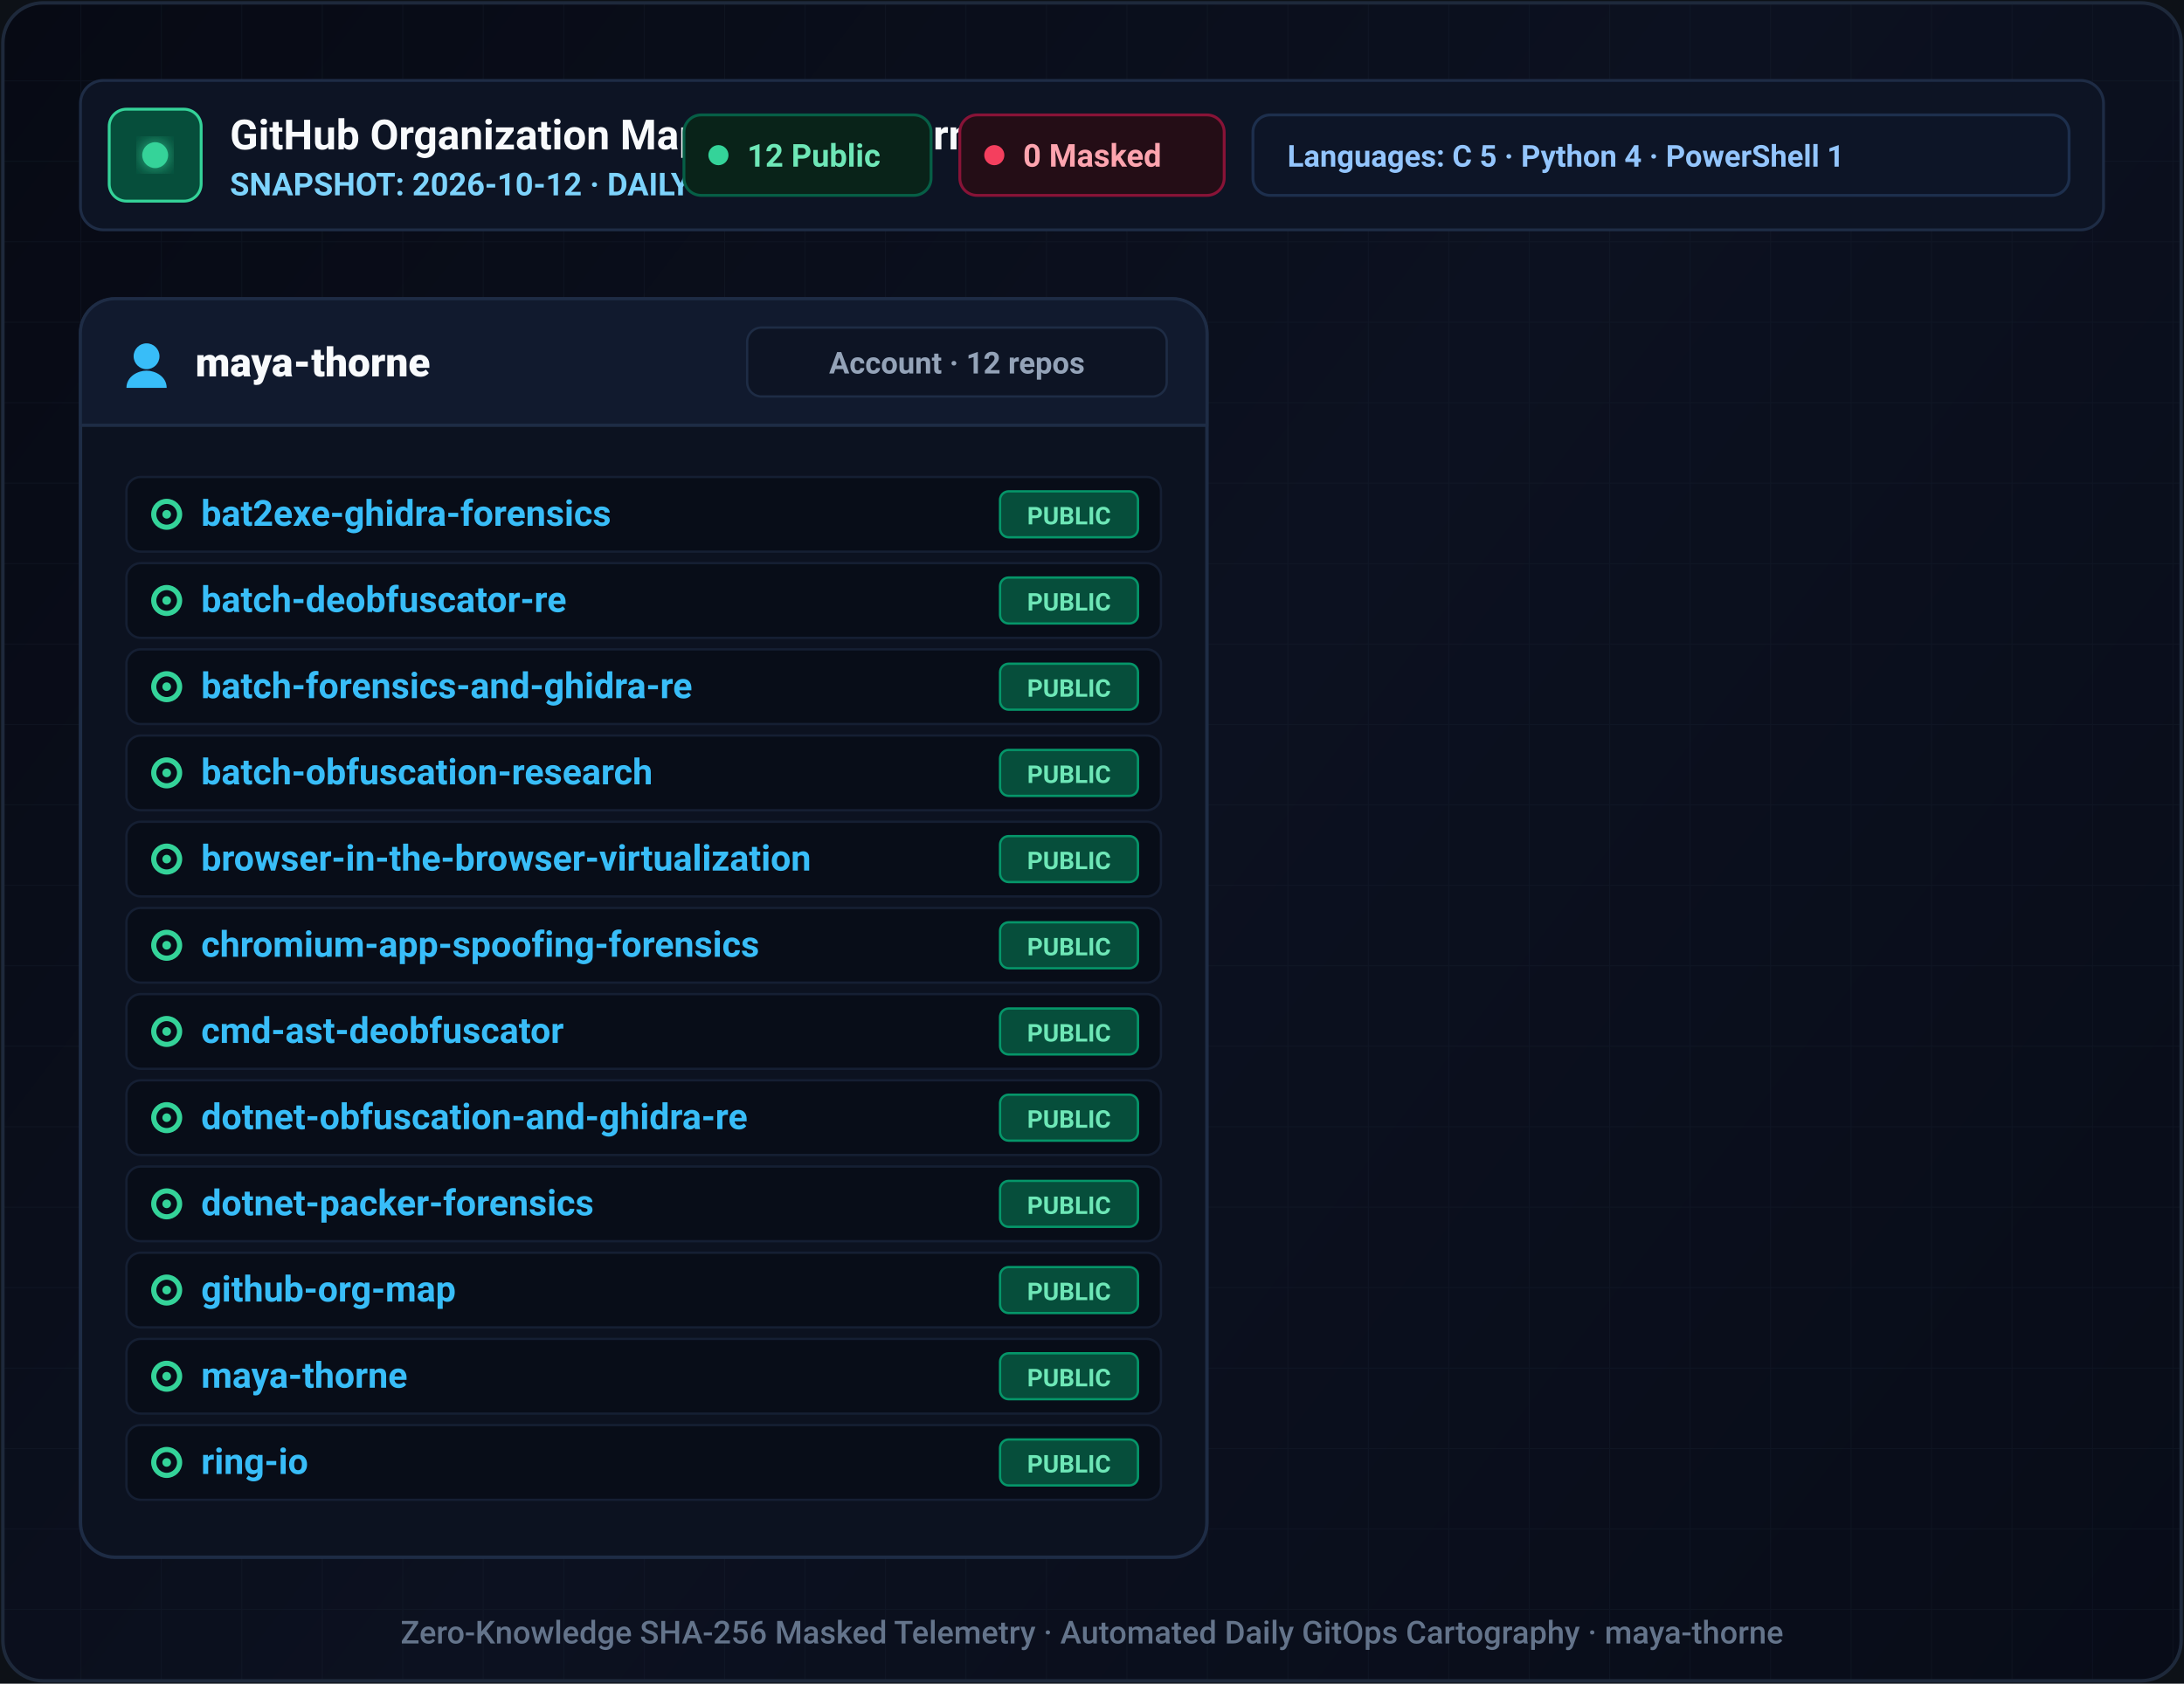
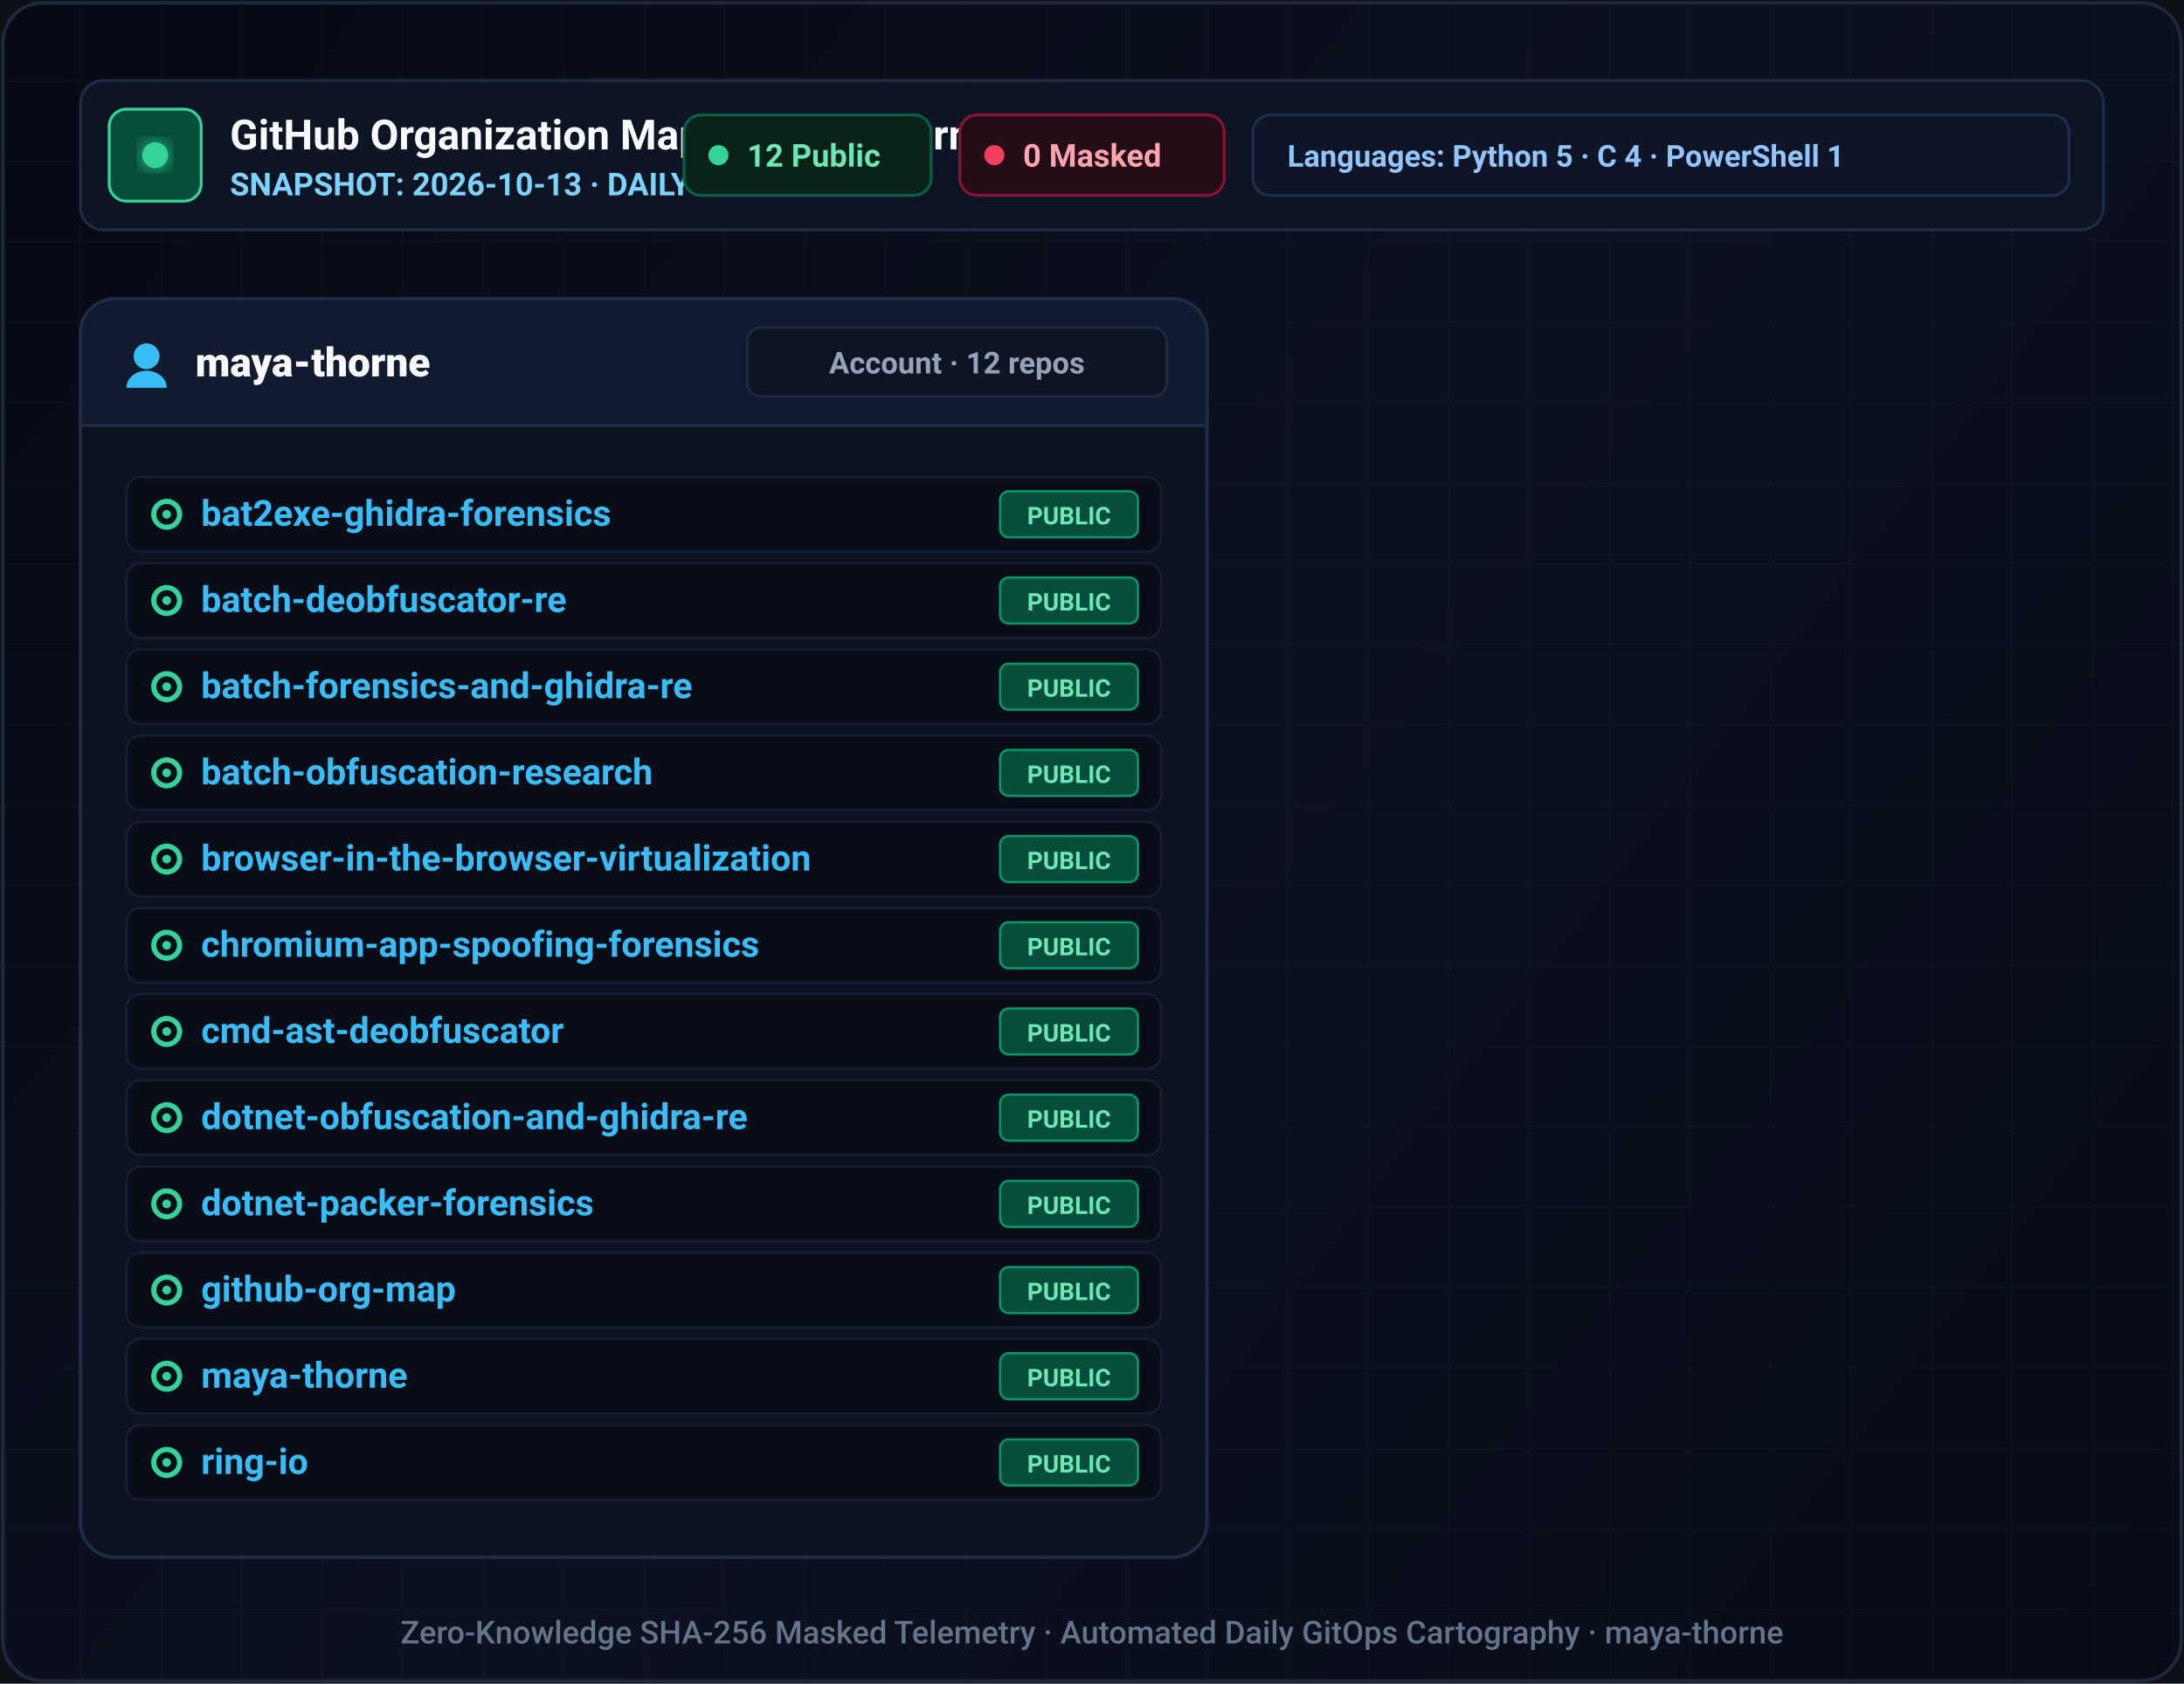
- <svg xmlns="http://www.w3.org/2000/svg" viewBox="0 0 760 586" width="760" height="586" role="img" aria-label="GitHub organization map for maya-thorne on 2026-10-12">
+ <svg xmlns="http://www.w3.org/2000/svg" viewBox="0 0 760 586" width="760" height="586" role="img" aria-label="GitHub organization map for maya-thorne on 2026-10-13">
  <defs>
    <linearGradient id="canvas-bg" x1="0" y1="0" x2="760" y2="586" gradientUnits="userSpaceOnUse">
      <stop offset="0%" stop-color="#070a14" />
      <stop offset="50%" stop-color="#0c1120" />
      <stop offset="100%" stop-color="#080c18" />
    </linearGradient>
    <pattern id="ui-grid" width="28" height="28" patternUnits="userSpaceOnUse">
      <path d="M 28 0 L 0 0 0 28" fill="none" stroke="#1e293b" stroke-width="0.6" stroke-opacity="0.25" />
    </pattern>
    <filter id="badge-glow" x="-20%" y="-20%" width="140%" height="140%">
      <feGaussianBlur stdDeviation="3" result="blur" />
      <feMerge>
        <feMergeNode in="blur" />
        <feMergeNode in="SourceGraphic" />
      </feMerge>
    </filter>
  </defs>
  <rect width="760" height="586" fill="#0d1117" />
  <rect x="1" y="1" width="758" height="584" rx="14" fill="url(#canvas-bg)" stroke="#1e293b" stroke-width="1.2" />
  <rect x="1" y="1" width="758" height="584" rx="14" fill="url(#ui-grid)" />
  <g transform="translate(28, 28)">
    <rect width="704" height="52" rx="8" fill="#0d1424" stroke="#1e2c45" stroke-width="1" />
    <rect x="10" y="10" width="32" height="32" rx="6" fill="#064e3b" stroke="#34d399" stroke-width="1" />
    <circle cx="26" cy="26" r="4.5" fill="#34d399" filter="url(#badge-glow)" />
    <text x="52" y="24" fill="#f8fafc" font-family="-apple-system, BlinkMacSystemFont, 'Segoe UI', Roboto, Helvetica, Arial, sans-serif" font-size="14.5" font-weight="700">GitHub Organization Map — maya-thorne</text>
-     <text x="52" y="40" fill="#7dd3fc" font-family="-apple-system, BlinkMacSystemFont, 'Segoe UI', Roboto, Helvetica, Arial, sans-serif" font-size="11" font-weight="600">SNAPSHOT: 2026-10-12 · DAILY TELEMETRY</text>
+     <text x="52" y="40" fill="#7dd3fc" font-family="-apple-system, BlinkMacSystemFont, 'Segoe UI', Roboto, Helvetica, Arial, sans-serif" font-size="11" font-weight="600">SNAPSHOT: 2026-10-13 · DAILY TELEMETRY</text>
    <g transform="translate(210, 12)">
      <rect width="86" height="28" rx="6" fill="#092319" stroke="#065f46" stroke-width="1" />
      <circle cx="12" cy="14" r="3.5" fill="#34d399" />
      <text x="22" y="18" fill="#6ee7b7" font-family="-apple-system, BlinkMacSystemFont, 'Segoe UI', Roboto, Helvetica, Arial, sans-serif" font-size="11" font-weight="700">12 Public</text>
    </g>
    <g transform="translate(306, 12)">
      <rect width="92" height="28" rx="6" fill="#240d16" stroke="#881337" stroke-width="1" />
      <circle cx="12" cy="14" r="3.5" fill="#f43f5e" />
      <text x="22" y="18" fill="#fda4af" font-family="-apple-system, BlinkMacSystemFont, 'Segoe UI', Roboto, Helvetica, Arial, sans-serif" font-size="11" font-weight="700">0 Masked</text>
    </g>
    <g transform="translate(408, 12)">
      <rect width="284" height="28" rx="6" fill="#0d1527" stroke="#1d2f4d" stroke-width="1" />
-       <text x="12" y="18" fill="#93c5fd" font-family="-apple-system, BlinkMacSystemFont, 'Segoe UI', Roboto, Helvetica, Arial, sans-serif" font-size="10.5" font-weight="600">Languages: C 5 · Python 4 · PowerShell 1</text>
+       <text x="12" y="18" fill="#93c5fd" font-family="-apple-system, BlinkMacSystemFont, 'Segoe UI', Roboto, Helvetica, Arial, sans-serif" font-size="10.5" font-weight="600">Languages: Python 5 · C 4 · PowerShell 1</text>
    </g>
  </g>
  <g>
    <rect x="28" y="104" width="392" height="438" rx="12" fill="#0c1220" stroke="#1e2c45" stroke-width="1.2" />
    <path d="M 28 116 C 28 109.37 33.37 104 40 104 L 408 104 C 414.63 104 420 109.37 420 116 L 420 148 L 28 148 Z" fill="#111a2e" stroke="#1e2c45" stroke-width="1" />
    <line x1="28" y1="148" x2="420" y2="148" stroke="#1e2c45" stroke-width="1" />
    <g transform="translate(42, 118)">
      <circle cx="9" cy="6" r="4.5" fill="#38bdf8" />
      <path d="M 2 17 C 2 13 6 11 9 11 C 12 11 16 13 16 17 Z" fill="#38bdf8" />
    </g>
    <text x="68" y="131" fill="#f8fafc" font-family="-apple-system, BlinkMacSystemFont, 'Segoe UI', Roboto, Helvetica, Arial, sans-serif" font-size="14" font-weight="800">maya-thorne</text>
    <rect x="260" y="114" width="146" height="24" rx="5" fill="#0d1424" stroke="#1e2c45" stroke-width="0.8" />
    <text x="333" y="130" fill="#94a3b8" font-family="-apple-system, BlinkMacSystemFont, 'Segoe UI', Roboto, Helvetica, Arial, sans-serif" font-size="10.5" font-weight="600" text-anchor="middle">Account · 12 repos</text>
    <rect x="44" y="166" width="360" height="26" rx="5" fill="#080d18" stroke="#151f33" stroke-width="0.8" />
    <circle cx="58" cy="179" r="4.5" fill="none" stroke="#34d399" stroke-width="1.8" />
    <circle cx="58" cy="179" r="1.5" fill="#34d399" />
    <text x="70" y="183" fill="#38bdf8" font-family="-apple-system, BlinkMacSystemFont, 'Segoe UI', Roboto, Helvetica, Arial, sans-serif" font-size="12.5" font-weight="600">bat2exe-ghidra-forensics</text>
    <rect x="348" y="171" width="48" height="16" rx="3" fill="#064e3b" stroke="#059669" stroke-width="0.8" />
    <text x="372" y="182.5" fill="#6ee7b7" font-family="-apple-system, BlinkMacSystemFont, 'Segoe UI', Roboto, Helvetica, Arial, sans-serif" font-size="8.5" font-weight="700" text-anchor="middle">PUBLIC</text>
    <rect x="44" y="196" width="360" height="26" rx="5" fill="#080d18" stroke="#151f33" stroke-width="0.8" />
    <circle cx="58" cy="209" r="4.5" fill="none" stroke="#34d399" stroke-width="1.8" />
    <circle cx="58" cy="209" r="1.5" fill="#34d399" />
    <text x="70" y="213" fill="#38bdf8" font-family="-apple-system, BlinkMacSystemFont, 'Segoe UI', Roboto, Helvetica, Arial, sans-serif" font-size="12.5" font-weight="600">batch-deobfuscator-re</text>
    <rect x="348" y="201" width="48" height="16" rx="3" fill="#064e3b" stroke="#059669" stroke-width="0.8" />
    <text x="372" y="212.5" fill="#6ee7b7" font-family="-apple-system, BlinkMacSystemFont, 'Segoe UI', Roboto, Helvetica, Arial, sans-serif" font-size="8.5" font-weight="700" text-anchor="middle">PUBLIC</text>
    <rect x="44" y="226" width="360" height="26" rx="5" fill="#080d18" stroke="#151f33" stroke-width="0.8" />
    <circle cx="58" cy="239" r="4.5" fill="none" stroke="#34d399" stroke-width="1.8" />
    <circle cx="58" cy="239" r="1.5" fill="#34d399" />
    <text x="70" y="243" fill="#38bdf8" font-family="-apple-system, BlinkMacSystemFont, 'Segoe UI', Roboto, Helvetica, Arial, sans-serif" font-size="12.5" font-weight="600">batch-forensics-and-ghidra-re</text>
    <rect x="348" y="231" width="48" height="16" rx="3" fill="#064e3b" stroke="#059669" stroke-width="0.8" />
    <text x="372" y="242.5" fill="#6ee7b7" font-family="-apple-system, BlinkMacSystemFont, 'Segoe UI', Roboto, Helvetica, Arial, sans-serif" font-size="8.5" font-weight="700" text-anchor="middle">PUBLIC</text>
    <rect x="44" y="256" width="360" height="26" rx="5" fill="#080d18" stroke="#151f33" stroke-width="0.8" />
    <circle cx="58" cy="269" r="4.5" fill="none" stroke="#34d399" stroke-width="1.8" />
    <circle cx="58" cy="269" r="1.5" fill="#34d399" />
    <text x="70" y="273" fill="#38bdf8" font-family="-apple-system, BlinkMacSystemFont, 'Segoe UI', Roboto, Helvetica, Arial, sans-serif" font-size="12.5" font-weight="600">batch-obfuscation-research</text>
    <rect x="348" y="261" width="48" height="16" rx="3" fill="#064e3b" stroke="#059669" stroke-width="0.8" />
    <text x="372" y="272.5" fill="#6ee7b7" font-family="-apple-system, BlinkMacSystemFont, 'Segoe UI', Roboto, Helvetica, Arial, sans-serif" font-size="8.5" font-weight="700" text-anchor="middle">PUBLIC</text>
    <rect x="44" y="286" width="360" height="26" rx="5" fill="#080d18" stroke="#151f33" stroke-width="0.8" />
    <circle cx="58" cy="299" r="4.5" fill="none" stroke="#34d399" stroke-width="1.8" />
    <circle cx="58" cy="299" r="1.5" fill="#34d399" />
    <text x="70" y="303" fill="#38bdf8" font-family="-apple-system, BlinkMacSystemFont, 'Segoe UI', Roboto, Helvetica, Arial, sans-serif" font-size="12.5" font-weight="600">browser-in-the-browser-virtualization</text>
    <rect x="348" y="291" width="48" height="16" rx="3" fill="#064e3b" stroke="#059669" stroke-width="0.8" />
    <text x="372" y="302.5" fill="#6ee7b7" font-family="-apple-system, BlinkMacSystemFont, 'Segoe UI', Roboto, Helvetica, Arial, sans-serif" font-size="8.5" font-weight="700" text-anchor="middle">PUBLIC</text>
    <rect x="44" y="316" width="360" height="26" rx="5" fill="#080d18" stroke="#151f33" stroke-width="0.8" />
    <circle cx="58" cy="329" r="4.5" fill="none" stroke="#34d399" stroke-width="1.8" />
    <circle cx="58" cy="329" r="1.5" fill="#34d399" />
    <text x="70" y="333" fill="#38bdf8" font-family="-apple-system, BlinkMacSystemFont, 'Segoe UI', Roboto, Helvetica, Arial, sans-serif" font-size="12.5" font-weight="600">chromium-app-spoofing-forensics</text>
    <rect x="348" y="321" width="48" height="16" rx="3" fill="#064e3b" stroke="#059669" stroke-width="0.8" />
    <text x="372" y="332.5" fill="#6ee7b7" font-family="-apple-system, BlinkMacSystemFont, 'Segoe UI', Roboto, Helvetica, Arial, sans-serif" font-size="8.5" font-weight="700" text-anchor="middle">PUBLIC</text>
    <rect x="44" y="346" width="360" height="26" rx="5" fill="#080d18" stroke="#151f33" stroke-width="0.8" />
    <circle cx="58" cy="359" r="4.5" fill="none" stroke="#34d399" stroke-width="1.8" />
    <circle cx="58" cy="359" r="1.5" fill="#34d399" />
    <text x="70" y="363" fill="#38bdf8" font-family="-apple-system, BlinkMacSystemFont, 'Segoe UI', Roboto, Helvetica, Arial, sans-serif" font-size="12.5" font-weight="600">cmd-ast-deobfuscator</text>
    <rect x="348" y="351" width="48" height="16" rx="3" fill="#064e3b" stroke="#059669" stroke-width="0.8" />
    <text x="372" y="362.5" fill="#6ee7b7" font-family="-apple-system, BlinkMacSystemFont, 'Segoe UI', Roboto, Helvetica, Arial, sans-serif" font-size="8.5" font-weight="700" text-anchor="middle">PUBLIC</text>
    <rect x="44" y="376" width="360" height="26" rx="5" fill="#080d18" stroke="#151f33" stroke-width="0.8" />
    <circle cx="58" cy="389" r="4.5" fill="none" stroke="#34d399" stroke-width="1.8" />
    <circle cx="58" cy="389" r="1.5" fill="#34d399" />
    <text x="70" y="393" fill="#38bdf8" font-family="-apple-system, BlinkMacSystemFont, 'Segoe UI', Roboto, Helvetica, Arial, sans-serif" font-size="12.5" font-weight="600">dotnet-obfuscation-and-ghidra-re</text>
    <rect x="348" y="381" width="48" height="16" rx="3" fill="#064e3b" stroke="#059669" stroke-width="0.8" />
    <text x="372" y="392.5" fill="#6ee7b7" font-family="-apple-system, BlinkMacSystemFont, 'Segoe UI', Roboto, Helvetica, Arial, sans-serif" font-size="8.5" font-weight="700" text-anchor="middle">PUBLIC</text>
    <rect x="44" y="406" width="360" height="26" rx="5" fill="#080d18" stroke="#151f33" stroke-width="0.8" />
    <circle cx="58" cy="419" r="4.5" fill="none" stroke="#34d399" stroke-width="1.8" />
    <circle cx="58" cy="419" r="1.5" fill="#34d399" />
    <text x="70" y="423" fill="#38bdf8" font-family="-apple-system, BlinkMacSystemFont, 'Segoe UI', Roboto, Helvetica, Arial, sans-serif" font-size="12.5" font-weight="600">dotnet-packer-forensics</text>
    <rect x="348" y="411" width="48" height="16" rx="3" fill="#064e3b" stroke="#059669" stroke-width="0.8" />
    <text x="372" y="422.5" fill="#6ee7b7" font-family="-apple-system, BlinkMacSystemFont, 'Segoe UI', Roboto, Helvetica, Arial, sans-serif" font-size="8.5" font-weight="700" text-anchor="middle">PUBLIC</text>
    <rect x="44" y="436" width="360" height="26" rx="5" fill="#080d18" stroke="#151f33" stroke-width="0.8" />
    <circle cx="58" cy="449" r="4.5" fill="none" stroke="#34d399" stroke-width="1.8" />
    <circle cx="58" cy="449" r="1.5" fill="#34d399" />
    <text x="70" y="453" fill="#38bdf8" font-family="-apple-system, BlinkMacSystemFont, 'Segoe UI', Roboto, Helvetica, Arial, sans-serif" font-size="12.5" font-weight="600">github-org-map</text>
    <rect x="348" y="441" width="48" height="16" rx="3" fill="#064e3b" stroke="#059669" stroke-width="0.8" />
    <text x="372" y="452.5" fill="#6ee7b7" font-family="-apple-system, BlinkMacSystemFont, 'Segoe UI', Roboto, Helvetica, Arial, sans-serif" font-size="8.5" font-weight="700" text-anchor="middle">PUBLIC</text>
    <rect x="44" y="466" width="360" height="26" rx="5" fill="#080d18" stroke="#151f33" stroke-width="0.8" />
    <circle cx="58" cy="479" r="4.5" fill="none" stroke="#34d399" stroke-width="1.8" />
    <circle cx="58" cy="479" r="1.5" fill="#34d399" />
    <text x="70" y="483" fill="#38bdf8" font-family="-apple-system, BlinkMacSystemFont, 'Segoe UI', Roboto, Helvetica, Arial, sans-serif" font-size="12.5" font-weight="600">maya-thorne</text>
    <rect x="348" y="471" width="48" height="16" rx="3" fill="#064e3b" stroke="#059669" stroke-width="0.8" />
    <text x="372" y="482.5" fill="#6ee7b7" font-family="-apple-system, BlinkMacSystemFont, 'Segoe UI', Roboto, Helvetica, Arial, sans-serif" font-size="8.5" font-weight="700" text-anchor="middle">PUBLIC</text>
    <rect x="44" y="496" width="360" height="26" rx="5" fill="#080d18" stroke="#151f33" stroke-width="0.8" />
    <circle cx="58" cy="509" r="4.5" fill="none" stroke="#34d399" stroke-width="1.8" />
    <circle cx="58" cy="509" r="1.5" fill="#34d399" />
    <text x="70" y="513" fill="#38bdf8" font-family="-apple-system, BlinkMacSystemFont, 'Segoe UI', Roboto, Helvetica, Arial, sans-serif" font-size="12.5" font-weight="600">ring-io</text>
    <rect x="348" y="501" width="48" height="16" rx="3" fill="#064e3b" stroke="#059669" stroke-width="0.8" />
    <text x="372" y="512.5" fill="#6ee7b7" font-family="-apple-system, BlinkMacSystemFont, 'Segoe UI', Roboto, Helvetica, Arial, sans-serif" font-size="8.5" font-weight="700" text-anchor="middle">PUBLIC</text>
  </g>
  <text x="380" y="572" fill="#64748b" font-family="-apple-system, BlinkMacSystemFont, 'Segoe UI', Roboto, Helvetica, Arial, sans-serif" font-size="11" font-weight="500" text-anchor="middle">
    Zero-Knowledge SHA-256 Masked Telemetry · Automated Daily GitOps Cartography · maya-thorne
  </text>
</svg>
